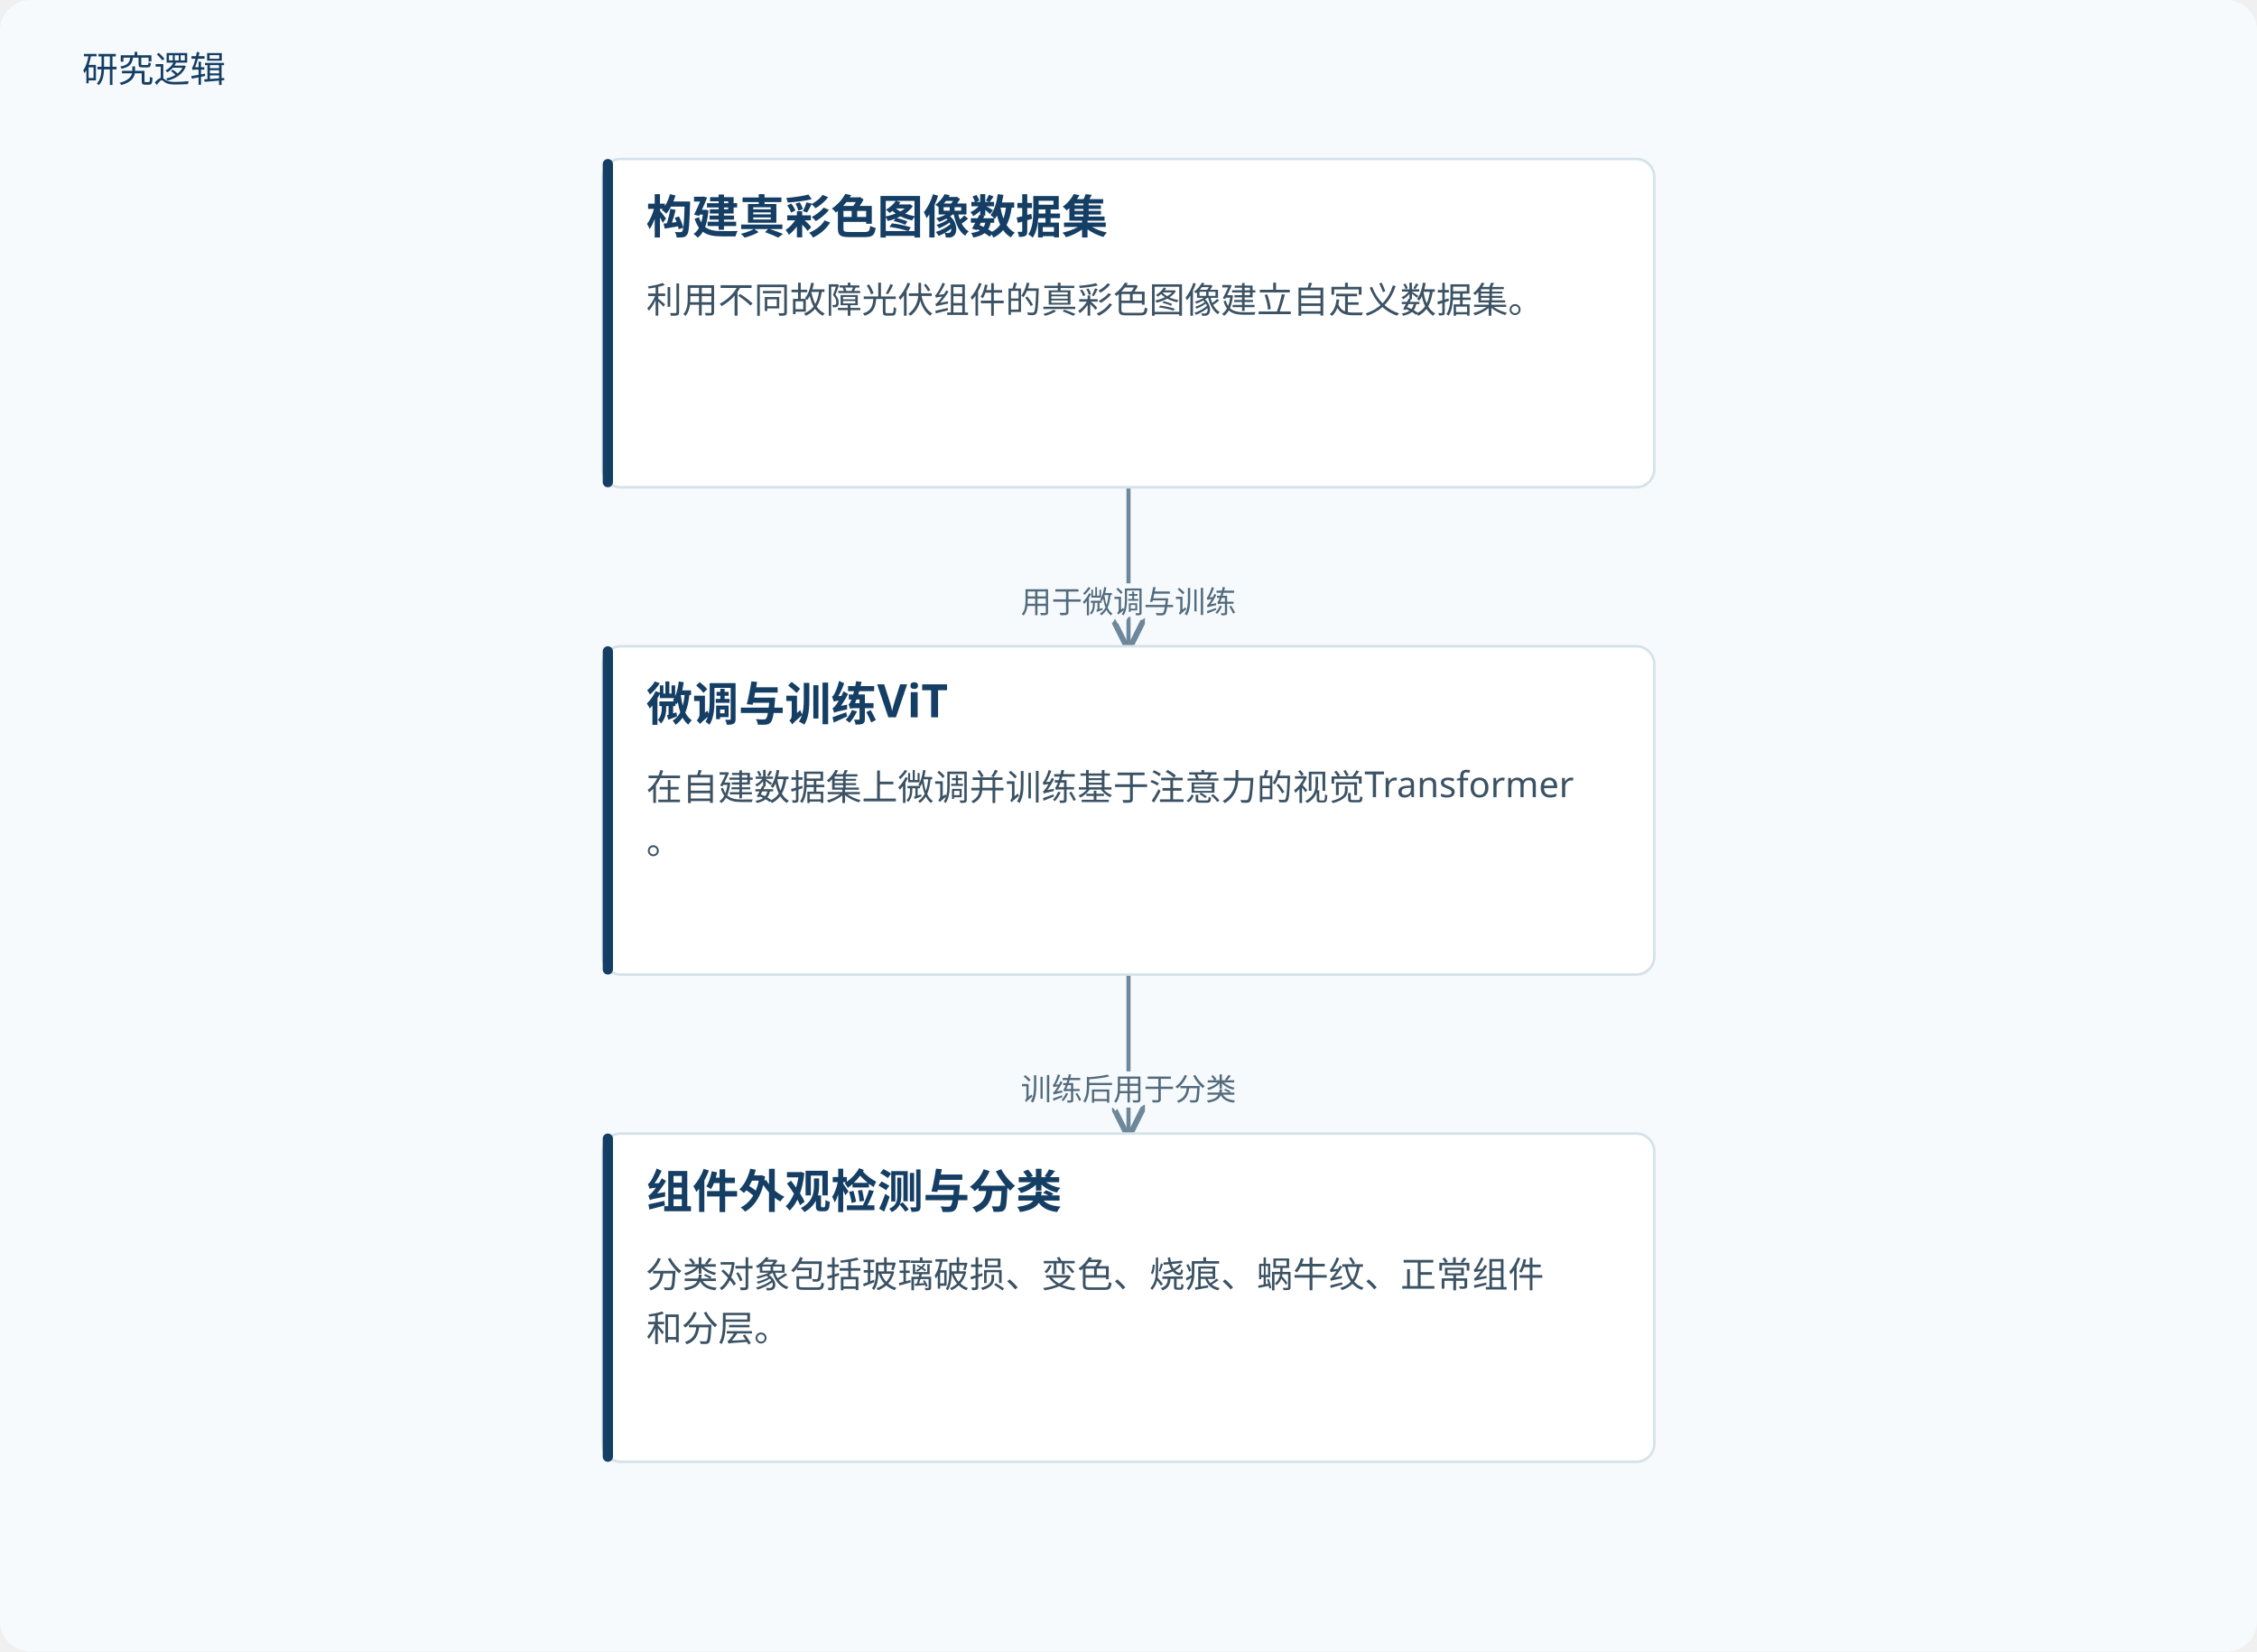
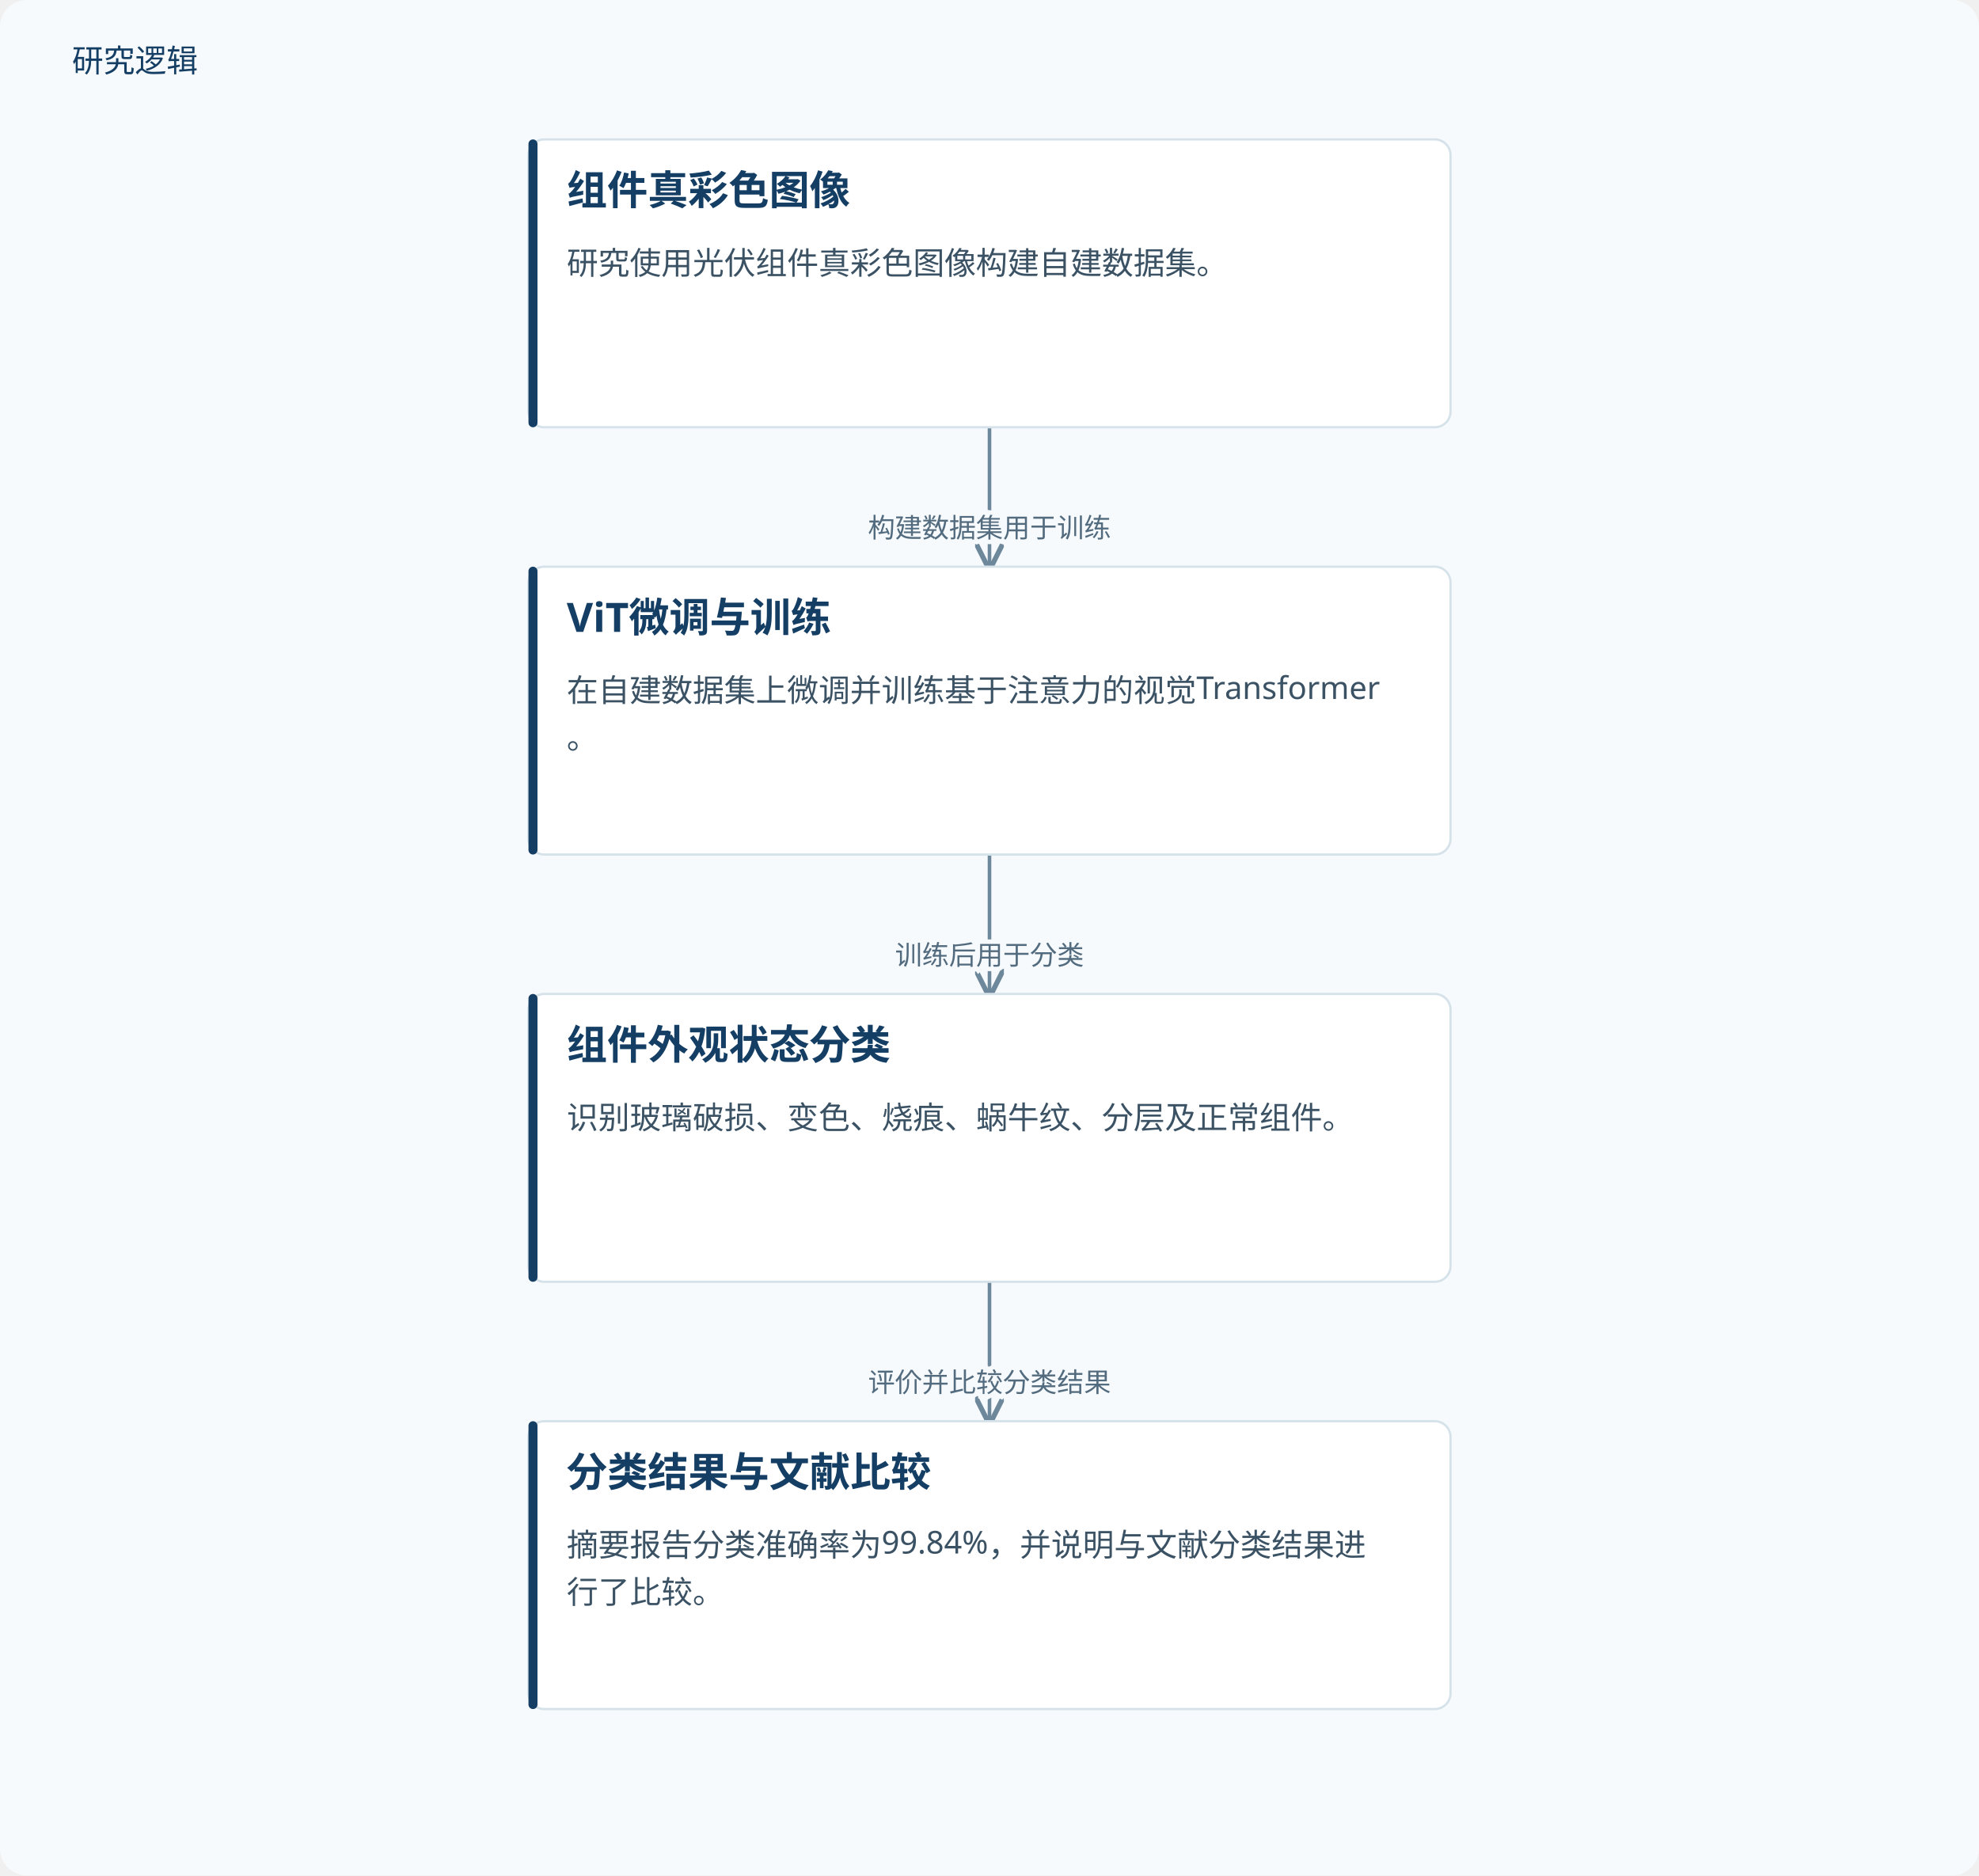
- <svg xmlns="http://www.w3.org/2000/svg" viewBox="0 0 880 644" role="img" aria-labelledby="title desc">
+ <svg xmlns="http://www.w3.org/2000/svg" viewBox="0 0 880 834" role="img" aria-labelledby="title desc">
  <defs>
    <marker id="arrow" markerWidth="8" markerHeight="8" refX="7" refY="4" orient="auto">
      <path d="M0,0 L8,4 L0,8" fill="none" stroke="#6d879b" stroke-width="1.4" />
    </marker>
  </defs>
-   <rect width="880" height="644" fill="#f7fafc" rx="12" />
+   <rect width="880" height="834" fill="#f7fafc" rx="12" />
  <text x="32" y="32" fill="#153e64" font-family="Microsoft YaHei, sans-serif" font-size="14">研究逻辑</text>
  <path d="M440.0,190 V221.0 H440.0 V252" fill="none" stroke="#6d879b" stroke-width="1.6" marker-end="url(#arrow)" />
-   <text x="440.0" y="239.0" text-anchor="middle" font-family="Microsoft YaHei,sans-serif" font-size="12" fill="#526b7e" stroke="#f7fafc" stroke-width="4" paint-order="stroke">用于微调与训练</text>
+   <text x="440.0" y="239.0" text-anchor="middle" font-family="Microsoft YaHei,sans-serif" font-size="12" fill="#526b7e" stroke="#f7fafc" stroke-width="4" paint-order="stroke">构建数据集用于训练</text>
  <path d="M440.0,380 V411.0 H440.0 V442" fill="none" stroke="#6d879b" stroke-width="1.6" marker-end="url(#arrow)" />
  <text x="440.0" y="429.0" text-anchor="middle" font-family="Microsoft YaHei,sans-serif" font-size="12" fill="#526b7e" stroke="#f7fafc" stroke-width="4" paint-order="stroke">训练后用于分类</text>
+   <path d="M440.0,570 V601.0 H440.0 V632" fill="none" stroke="#6d879b" stroke-width="1.6" marker-end="url(#arrow)" />
+   <text x="440.0" y="619.0" text-anchor="middle" font-family="Microsoft YaHei,sans-serif" font-size="12" fill="#526b7e" stroke="#f7fafc" stroke-width="4" paint-order="stroke">评价并比较分类结果</text>
  <rect x="235.0" y="62" width="410" height="128" rx="7" fill="#fff" stroke="#d5e2e9" />
  <rect x="235.0" y="62" width="4" height="128" rx="2" fill="#153e64" />
-   <text x="252.0" y="91" font-family="Microsoft YaHei,sans-serif" font-size="18" font-weight="700" fill="#153e64">构建真彩色图像数据集</text>
-   <text x="252.0" y="122" font-family="Microsoft YaHei,sans-serif" font-size="14" fill="#3b5264">利用不同故障光伏组件的真彩色图像建立自定义数据集。</text>
+   <text x="252.0" y="91" font-family="Microsoft YaHei,sans-serif" font-size="18" font-weight="700" fill="#153e64">组件真彩色图像</text>
+   <text x="252.0" y="122" font-family="Microsoft YaHei,sans-serif" font-size="14" fill="#3b5264">研究使用光伏组件真彩色图像构建自建数据集。</text>
  <rect x="235.0" y="252" width="410" height="128" rx="7" fill="#fff" stroke="#d5e2e9" />
  <rect x="235.0" y="252" width="4" height="128" rx="2" fill="#153e64" />
-   <text x="252.0" y="281" font-family="Microsoft YaHei,sans-serif" font-size="18" font-weight="700" fill="#153e64">微调与训练ViT</text>
+   <text x="252.0" y="281" font-family="Microsoft YaHei,sans-serif" font-size="18" font-weight="700" fill="#153e64">ViT微调与训练</text>
  <text x="252.0" y="312" font-family="Microsoft YaHei,sans-serif" font-size="14" fill="#3b5264">在自建数据集上微调并训练基于注意力的视觉Transformer</text>
  <text x="252.0" y="333" font-family="Microsoft YaHei,sans-serif" font-size="14" fill="#3b5264">。</text>
  <rect x="235.0" y="442" width="410" height="128" rx="7" fill="#fff" stroke="#d5e2e9" />
  <rect x="235.0" y="442" width="4" height="128" rx="2" fill="#153e64" />
-   <text x="252.0" y="471" font-family="Microsoft YaHei,sans-serif" font-size="18" font-weight="700" fill="#153e64">组件外观检测与分类</text>
-   <text x="252.0" y="502" font-family="Microsoft YaHei,sans-serif" font-size="14" fill="#3b5264">分类对象包括玻璃破损、变色、烧痕、蜗牛纹、正常组件</text>
-   <text x="252.0" y="523" font-family="Microsoft YaHei,sans-serif" font-size="14" fill="#3b5264">和分层。</text>
+   <text x="252.0" y="471" font-family="Microsoft YaHei,sans-serif" font-size="18" font-weight="700" fill="#153e64">组件外观状态分类</text>
+   <text x="252.0" y="502" font-family="Microsoft YaHei,sans-serif" font-size="14" fill="#3b5264">识别玻璃破损、变色、烧痕、蜗牛纹、分层及正常组件。</text>
+   <rect x="235.0" y="632" width="410" height="128" rx="7" fill="#fff" stroke="#d5e2e9" />
+   <rect x="235.0" y="632" width="4" height="128" rx="2" fill="#153e64" />
+   <text x="252.0" y="661" font-family="Microsoft YaHei,sans-serif" font-size="18" font-weight="700" fill="#153e64">分类结果与文献比较</text>
+   <text x="252.0" y="692" font-family="Microsoft YaHei,sans-serif" font-size="14" fill="#3b5264">摘要报告分类准确率为99.84%，并说明与文献分类结果进</text>
+   <text x="252.0" y="713" font-family="Microsoft YaHei,sans-serif" font-size="14" fill="#3b5264">行了比较。</text>
</svg>
